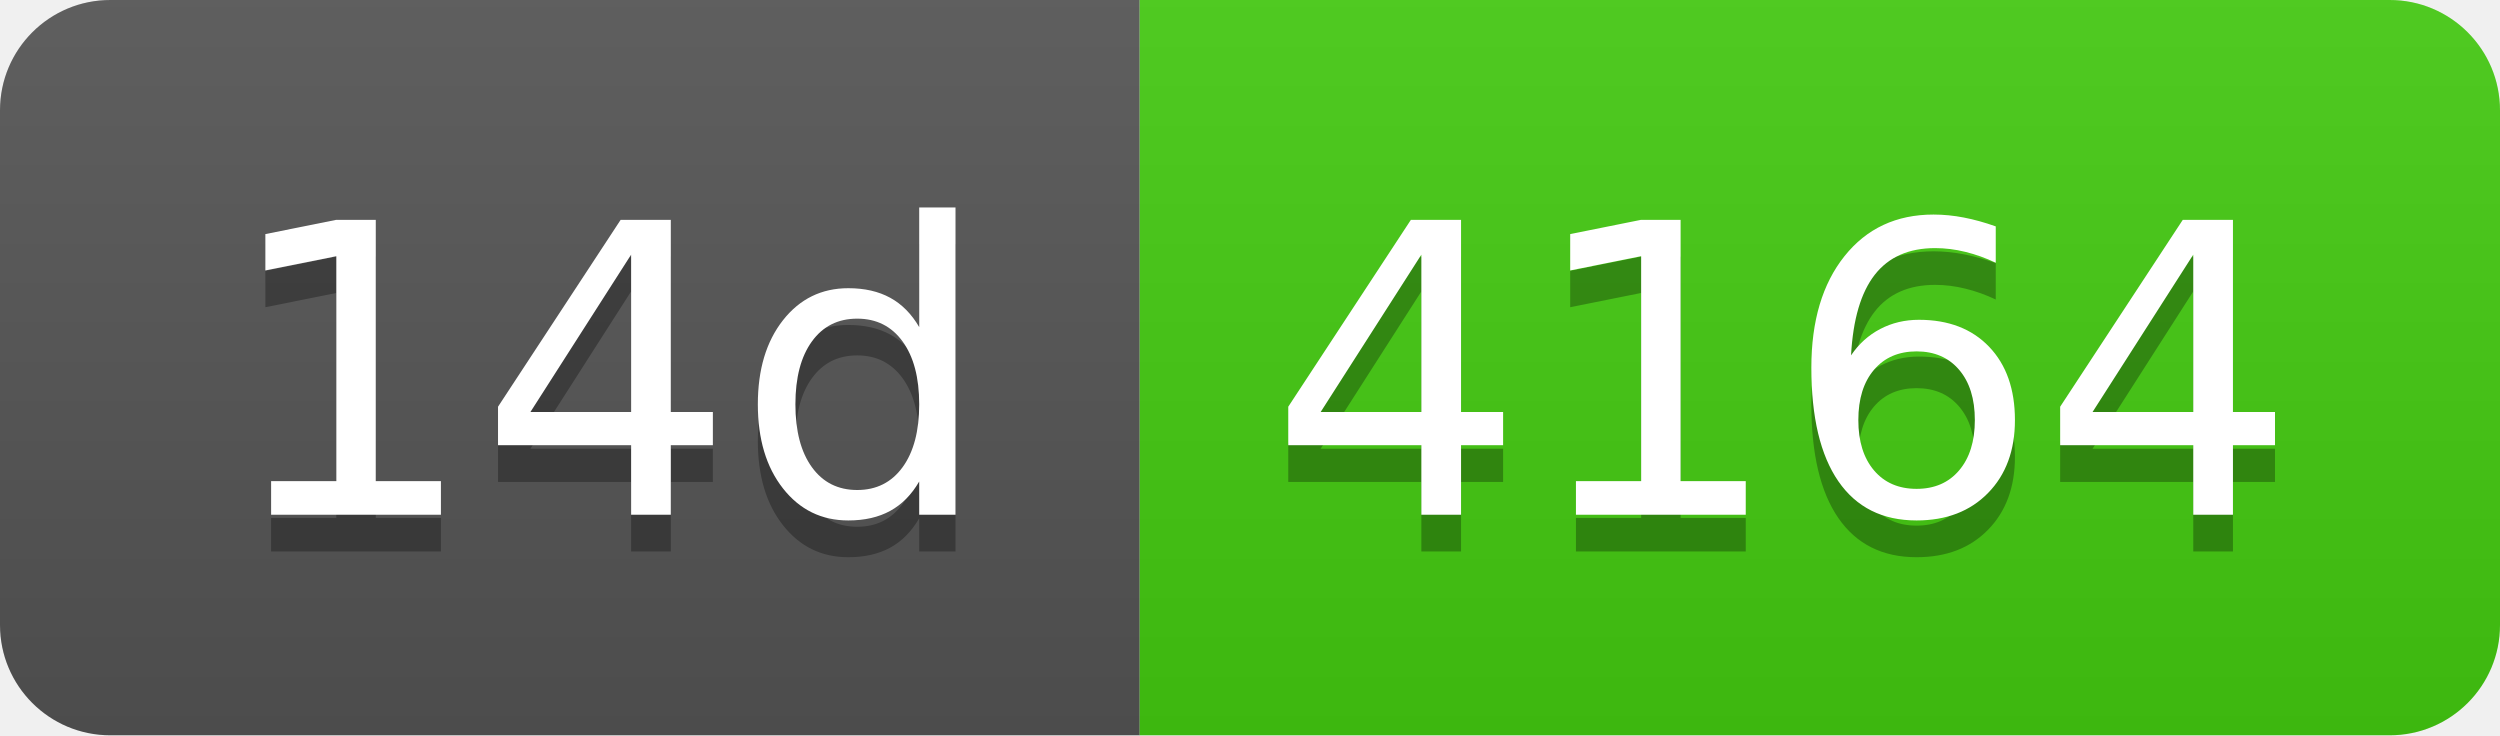
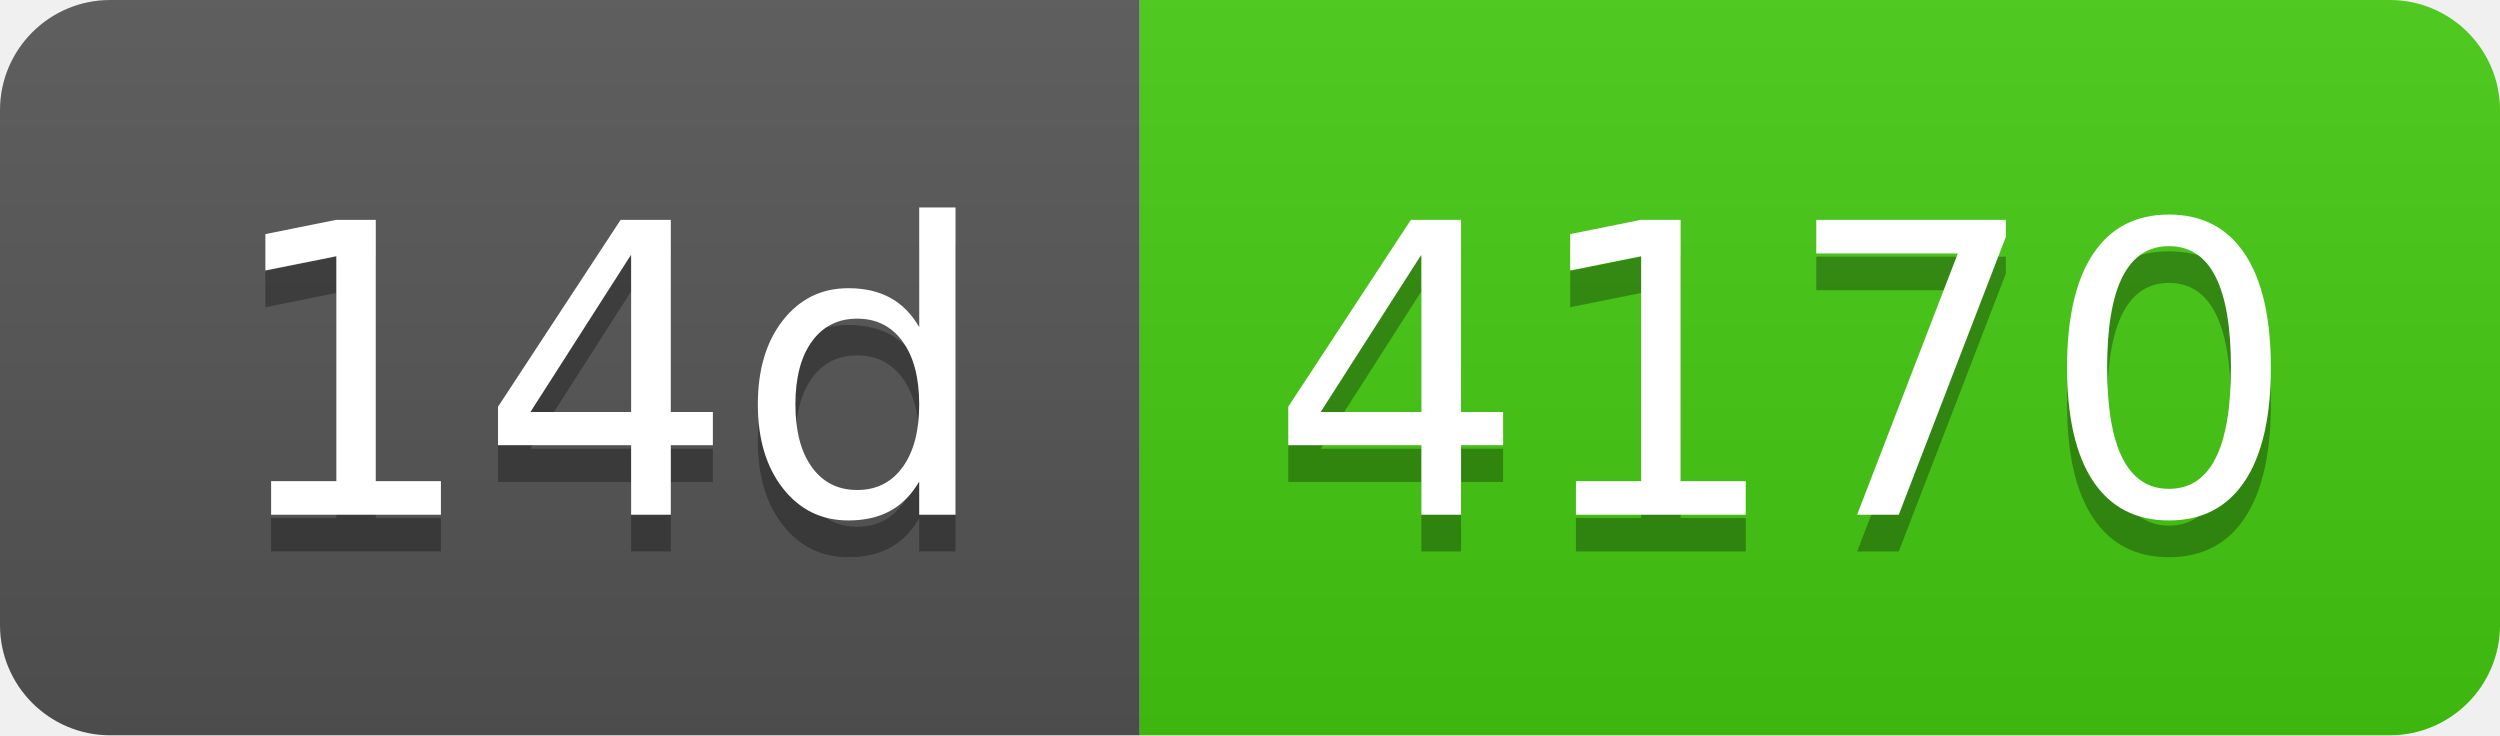
- <svg xmlns="http://www.w3.org/2000/svg" width="68" height="20" role="img" aria-label="14d: 4164">
+ <svg xmlns="http://www.w3.org/2000/svg" width="68" height="20" role="img" aria-label="14d: 4170">
  <linearGradient id="s" x2="0" y2="100%">
    <stop offset="0" stop-color="#bbb" stop-opacity=".1" />
    <stop offset="1" stop-opacity=".1" />
  </linearGradient>
  <clipPath id="r">
    <rect width="68" height="20" rx="3" fill="#fff" />
  </clipPath>
  <g clip-path="url(#r)">
    <rect width="31" height="20" fill="#555" />
    <rect x="31" width="37" height="20" fill="#4c1" />
    <rect width="68" height="20" fill="url(#s)" />
  </g>
  <g fill="#fff" text-anchor="middle" font-family="Verdana,Geneva,DejaVu Sans,sans-serif" text-rendering="geometricPrecision" font-size="110">
    <text aria-hidden="true" x="165" y="150" fill="#010101" fill-opacity=".3" transform="scale(.1)" textLength="210">14d</text>
    <text x="165" y="140" transform="scale(.1)" fill="#fff" textLength="210">14d</text>
-     <text aria-hidden="true" x="485" y="150" fill="#010101" fill-opacity=".3" transform="scale(.1)" textLength="270">4164</text>
-     <text x="485" y="140" transform="scale(.1)" fill="#fff" textLength="270">4164</text>
+     <text aria-hidden="true" x="485" y="150" fill="#010101" fill-opacity=".3" transform="scale(.1)" textLength="270">4170</text>
+     <text x="485" y="140" transform="scale(.1)" fill="#fff" textLength="270">4170</text>
  </g>
</svg>
